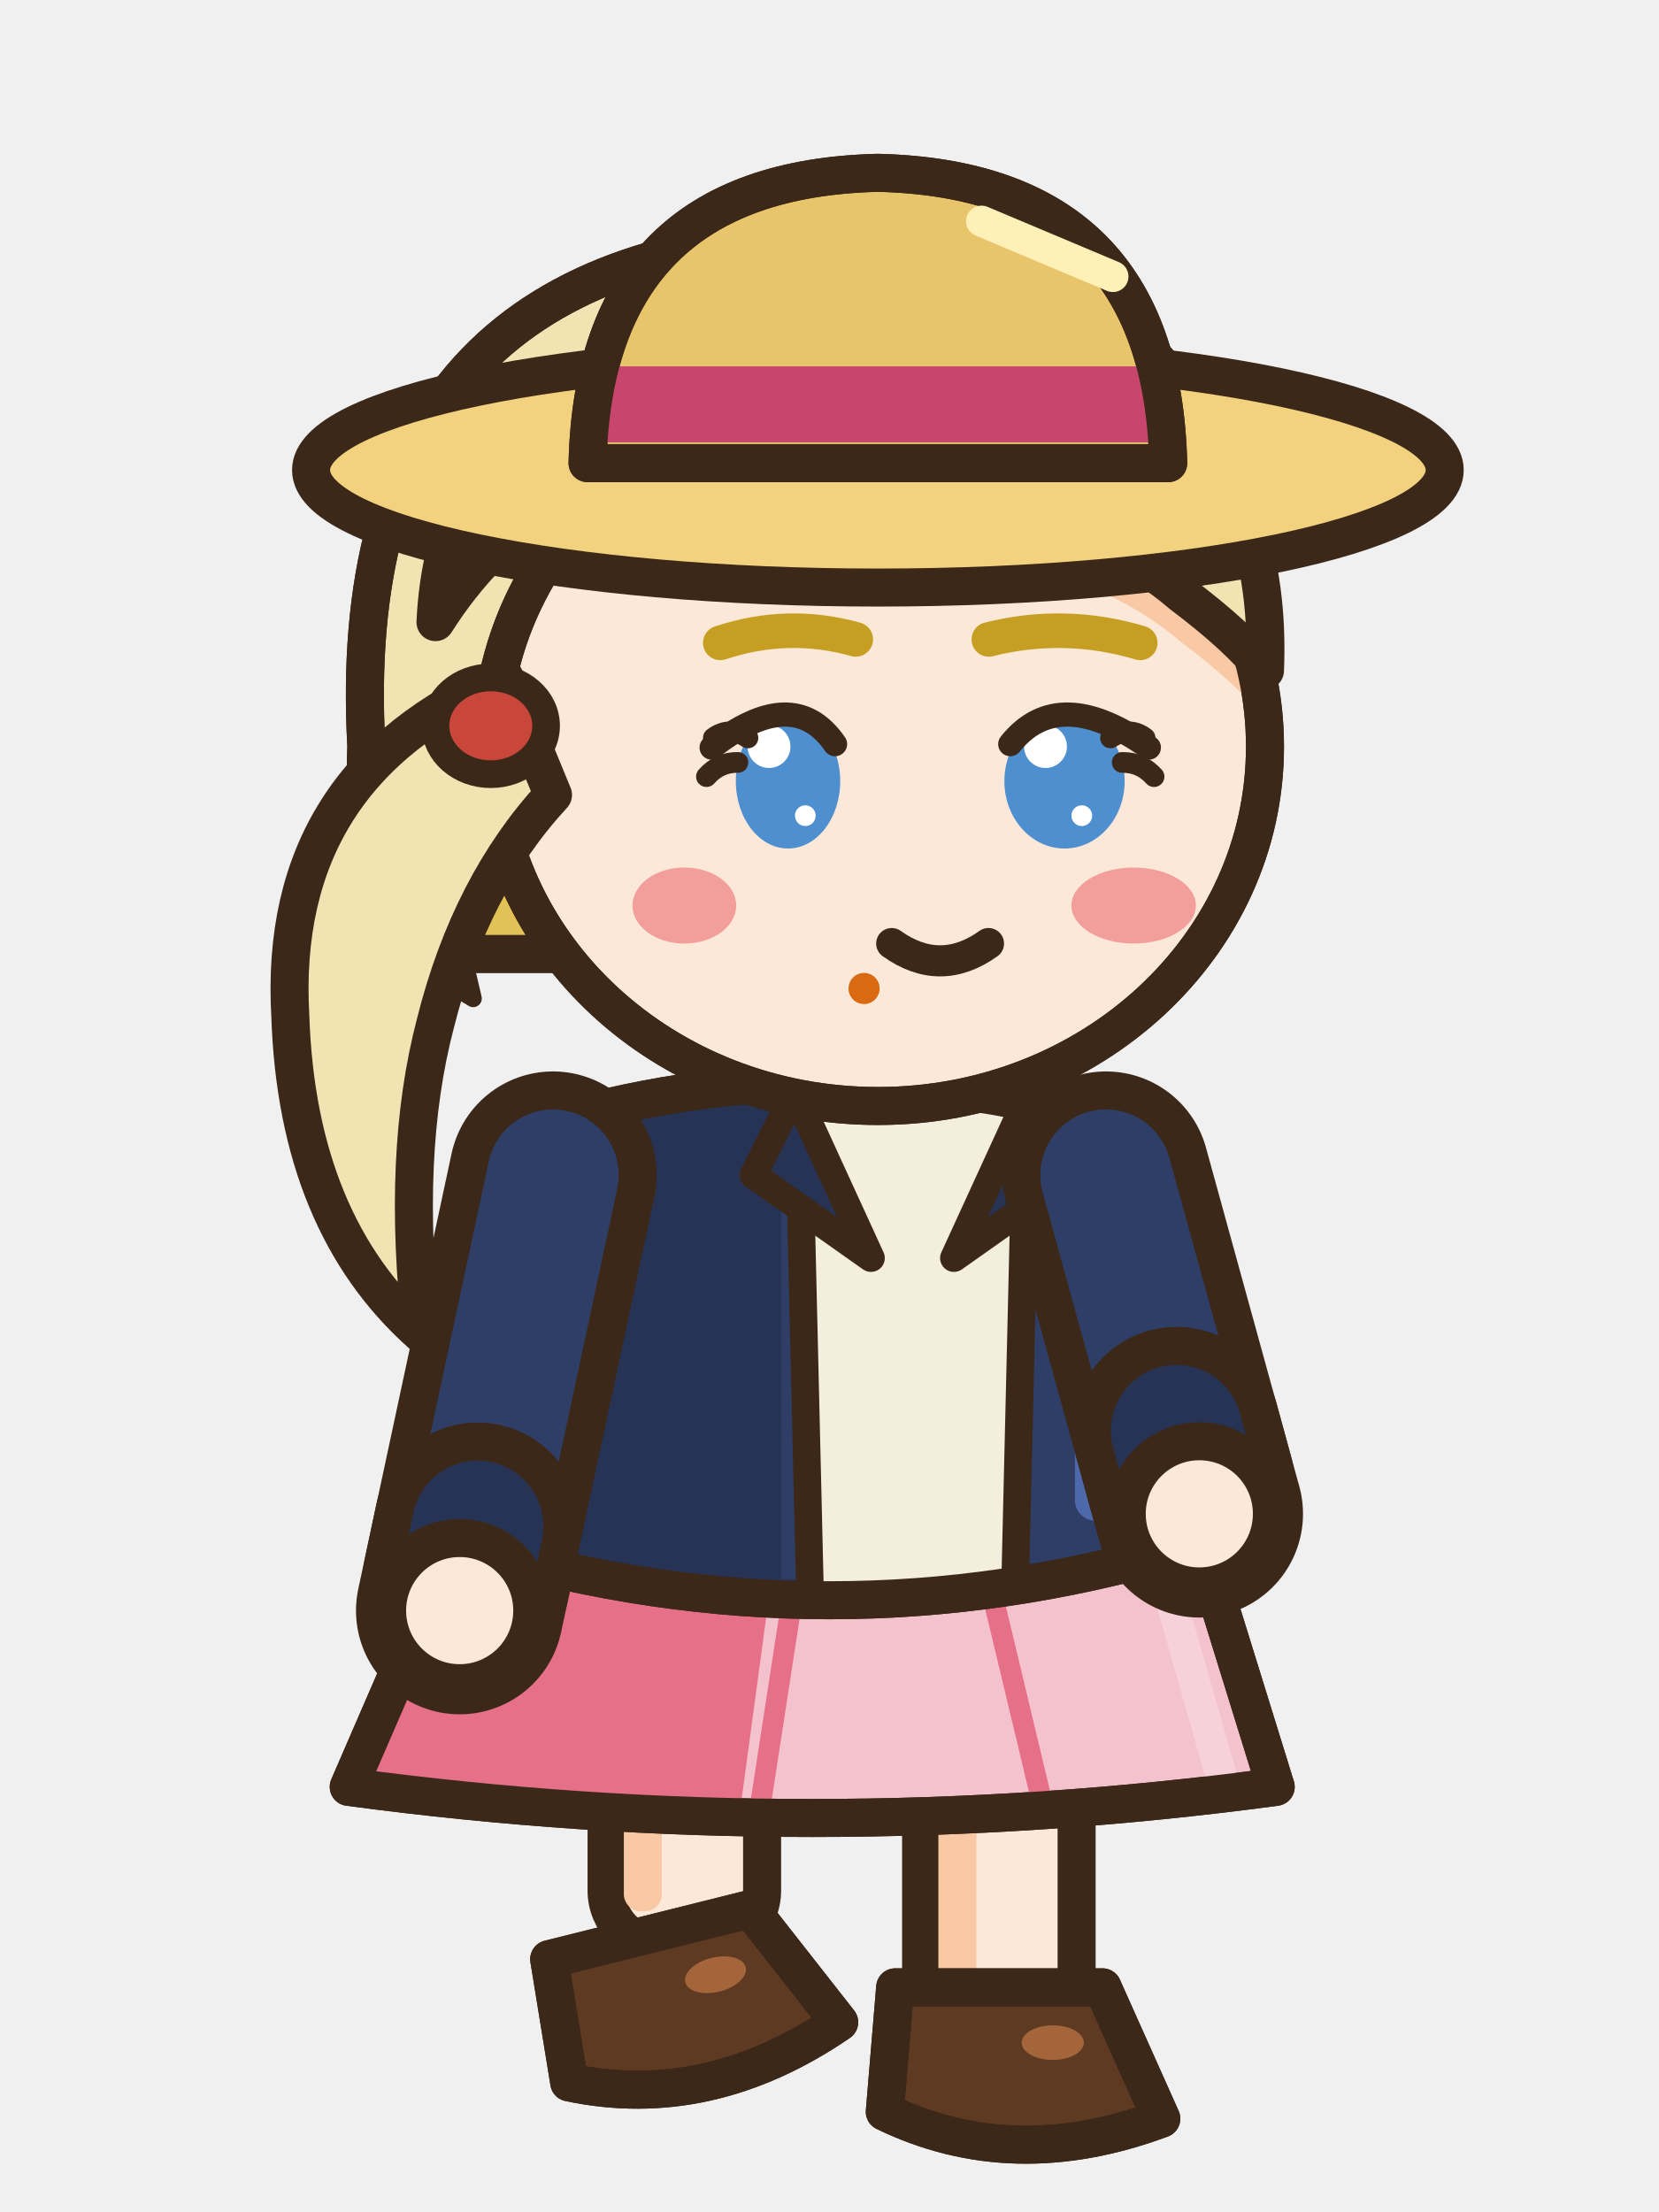
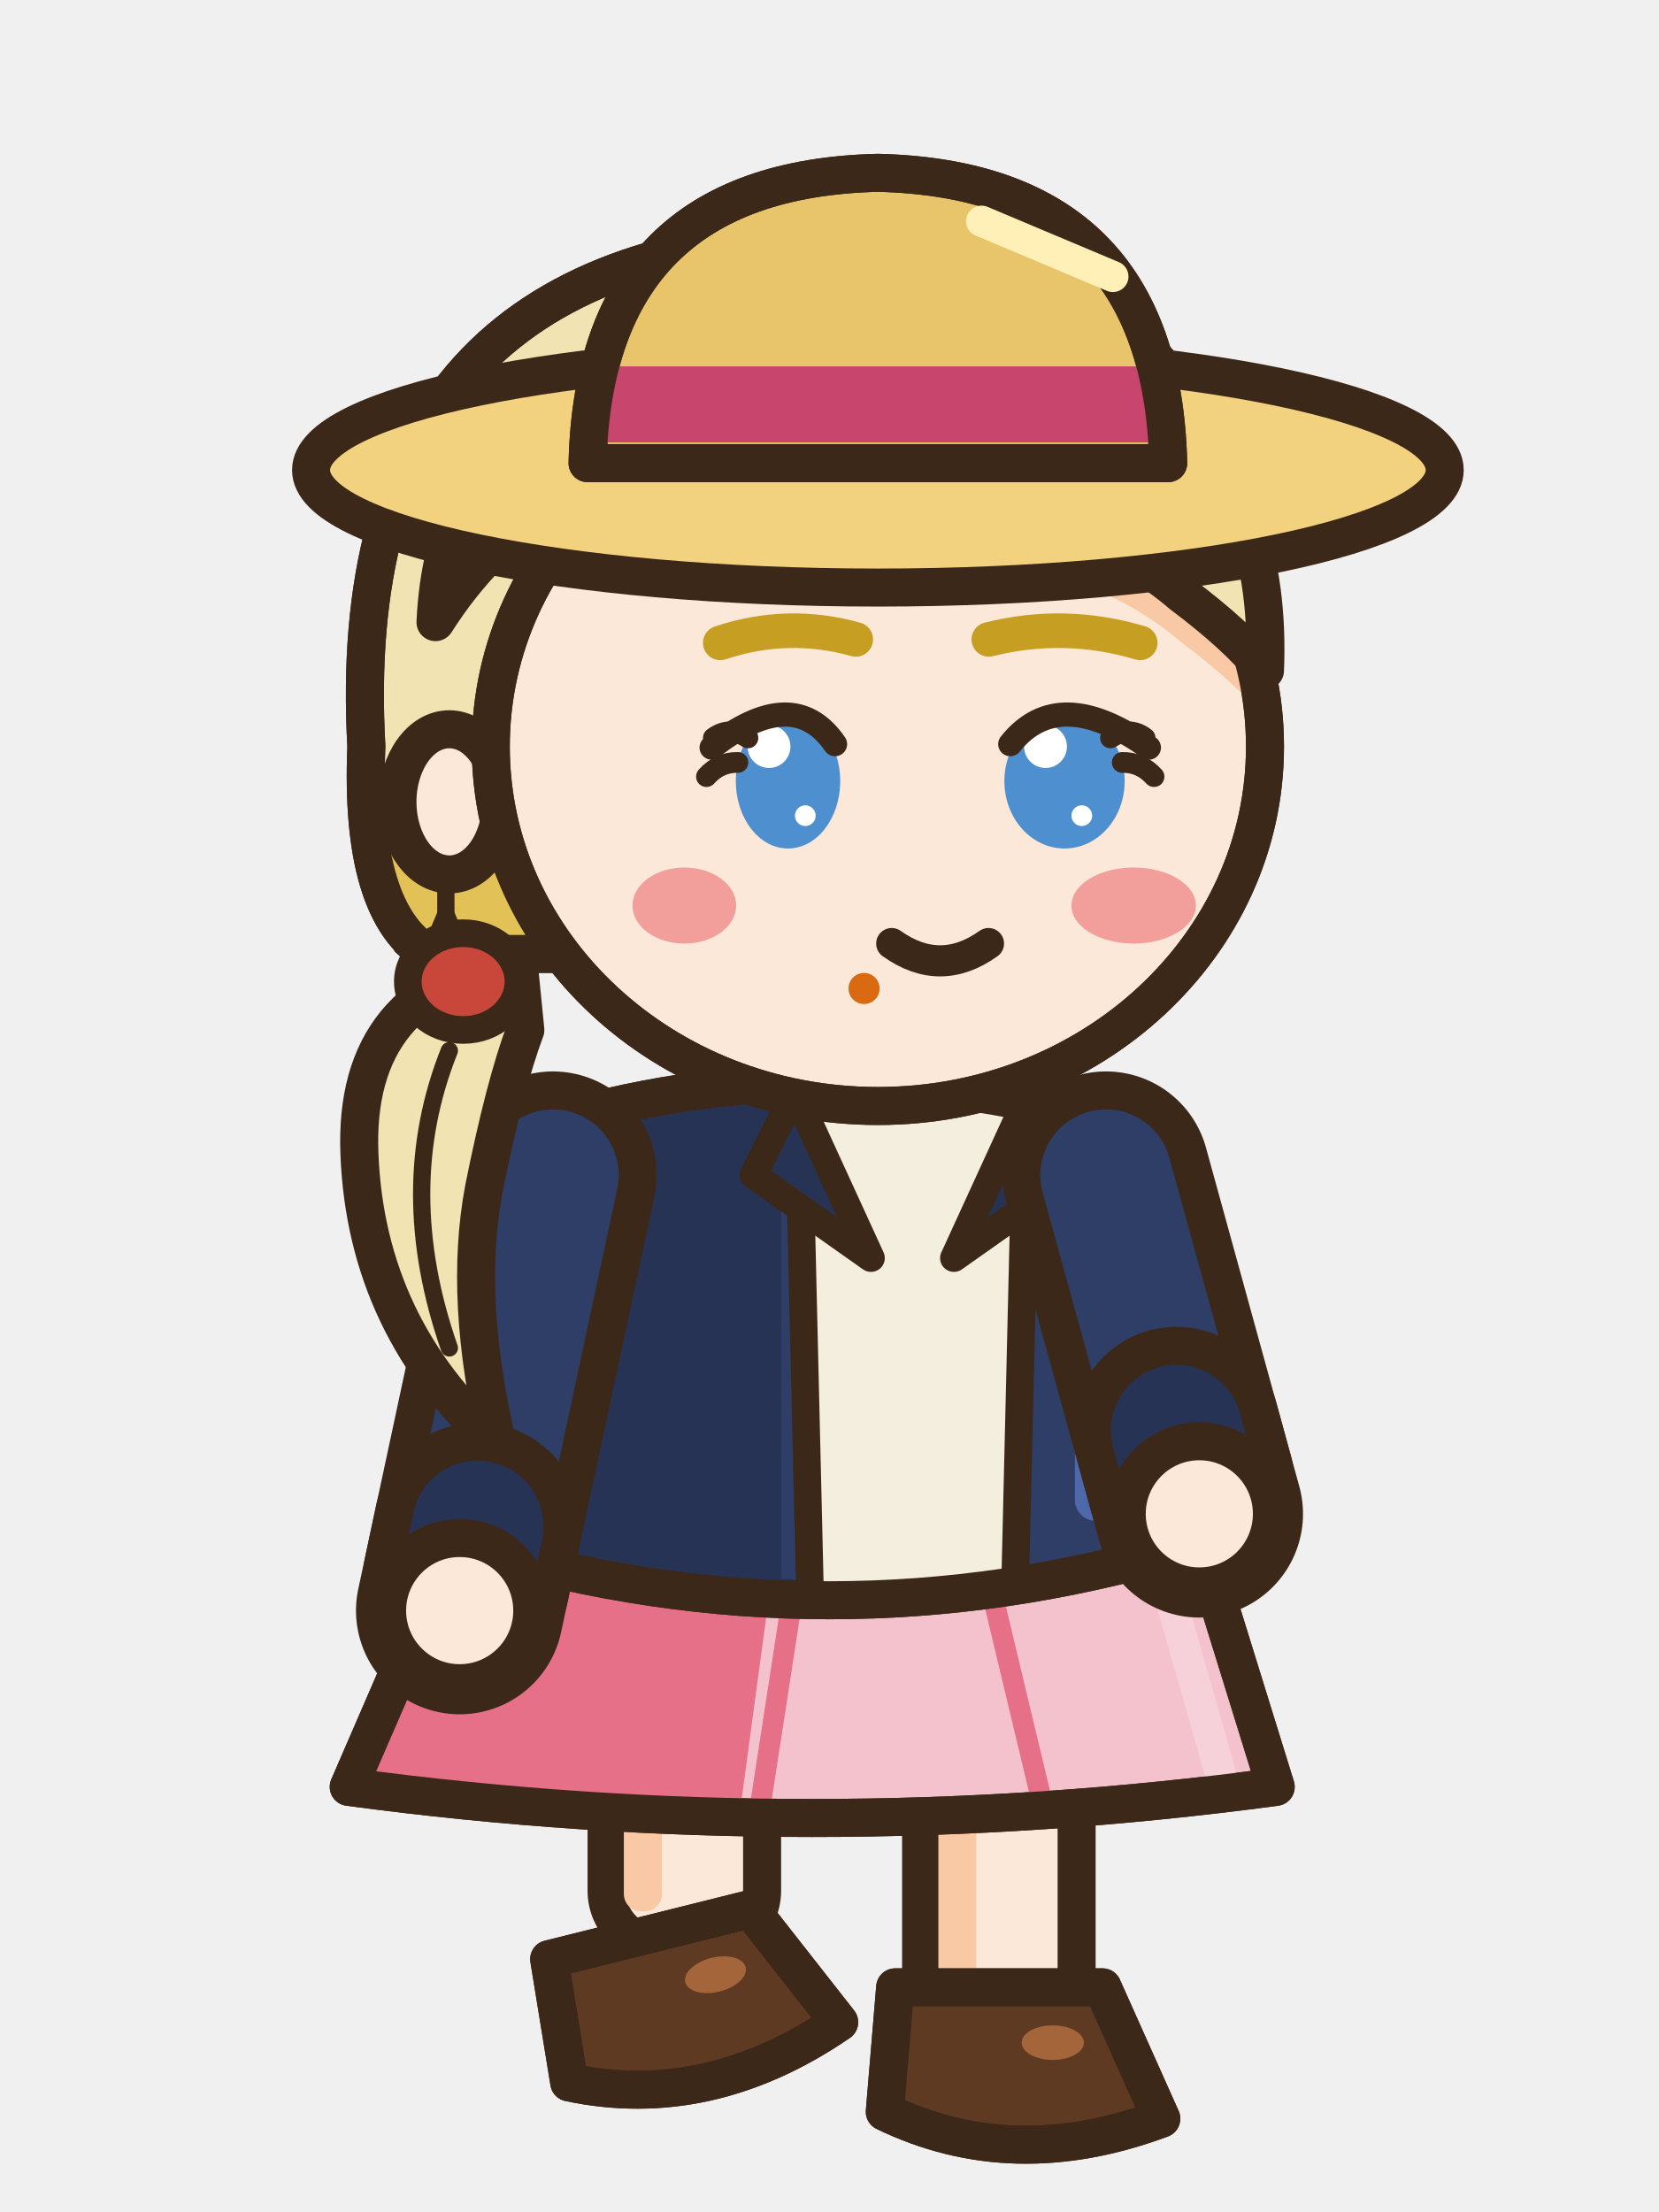
<svg xmlns="http://www.w3.org/2000/svg" width="48" height="64" viewBox="0 0 48 64">
  <g transform="translate(48 0) scale(-1 1)">
    <g transform="translate(0 0)">
      <rect x="25.95" y="44.5" width="4.5" height="11.8" rx="1.6" fill="#FCE8D8" stroke="#3C2819" stroke-width="1.1" stroke-linejoin="round" stroke-linecap="round" />
      <rect x="28.85" y="45.1" width="1.1" height="10.2" rx="0.5" fill="#F8C9A4" />
      <g transform="rotate(14 25.2 59.6)">
        <path d="M25.2,55.1 L31.2,55.1 L31.5,58.7 Q27.8,60.5 23.5,58.9 Z" fill="#5E3A22" stroke="#3C2819" stroke-width="1.1" stroke-linejoin="round" stroke-linecap="round" />
        <clipPath id="a3semarche0s282551">
          <path d="M25.2,55.1 L31.2,55.1 L31.5,58.7 Q27.8,60.5 23.5,58.9 Z" />
        </clipPath>
        <g clip-path="url(#a3semarche0s282551)">
          <path d="M23.4,58.4 Q27.8,60.1 31.6,58.2 L31.6,60.7 L23.4,60.7 Z" fill="#442A18" />
        </g>
        <path d="M25.2,55.1 L31.2,55.1 L31.5,58.7 Q27.8,60.5 23.5,58.9 Z" fill="none" stroke="#3C2819" stroke-width="1.1" stroke-linejoin="round" stroke-linecap="round" />
        <ellipse cx="26.64" cy="56.7" rx="0.9" ry="0.5" fill="#A4653B" stroke="none" />
      </g>
      <rect x="16.85" y="44.5" width="4.5" height="14.2" rx="1.6" fill="#FCE8D8" stroke="#3C2819" stroke-width="1.1" stroke-linejoin="round" stroke-linecap="round" />
      <rect x="19.75" y="45.1" width="1.1" height="12.6" rx="0.5" fill="#F8C9A4" />
      <path d="M16.1,57.5 L22.1,57.5 L22.4,61.1 Q18.7,62.9 14.4,61.3 Z" fill="#5E3A22" stroke="#3C2819" stroke-width="1.1" stroke-linejoin="round" stroke-linecap="round" />
      <clipPath id="a3semarche0s191575">
        <path d="M16.1,57.5 L22.1,57.5 L22.4,61.1 Q18.7,62.9 14.4,61.3 Z" />
      </clipPath>
      <g clip-path="url(#a3semarche0s191575)">
        <path d="M14.3,60.8 Q18.7,62.5 22.5,60.6 L22.5,63.1 L14.3,63.1 Z" fill="#442A18" />
      </g>
      <path d="M16.1,57.5 L22.1,57.5 L22.4,61.1 Q18.7,62.9 14.4,61.3 Z" fill="none" stroke="#3C2819" stroke-width="1.1" stroke-linejoin="round" stroke-linecap="round" />
      <ellipse cx="17.54" cy="59.1" rx="0.9" ry="0.5" fill="#A4653B" stroke="none" />
      <path d="M13.6,43.6 L34.4,43.6 L37.91,51.7 Q24.5,53.5 11.09,51.7 Z" fill="#F4C2CC" stroke="#3C2819" stroke-width="1.1" stroke-linejoin="round" stroke-linecap="round" />
      <clipPath id="a3semarche0sk">
        <path d="M13.6,43.6 L34.4,43.6 L37.91,51.7 Q24.5,53.5 11.09,51.7 Z" />
      </clipPath>
      <g clip-path="url(#a3semarche0sk)">
        <path d="M25.4,43.6 L48,43.6 L48,54.7 L26.9,54.7 Z" fill="#E57088" />
        <line x1="19.32" y1="46" x2="17.86" y2="52.1" stroke="#E57088" stroke-width="0.6" stroke-linecap="round" />
        <line x1="25.04" y1="46" x2="25.98" y2="52.1" stroke="#E57088" stroke-width="0.6" stroke-linecap="round" />
        <line x1="14.6" y1="44.6" x2="12.69" y2="51.3" stroke="#F7D1D9" stroke-width="0.9" stroke-linecap="round" />
      </g>
      <path d="M13.6,43.6 L34.4,43.6 L37.91,51.7 Q24.5,53.5 11.09,51.7 Z" fill="none" stroke="#3C2819" stroke-width="1.1" stroke-linejoin="round" stroke-linecap="round" />
      <path d="M15.5,32.6 Q24,30 32.5,32.6 Q33.35,38.7 34.2,44.8 Q24,47.8 13.8,44.8 Q14.65,38.7 15.5,32.6 Z" fill="#2E3E66" stroke="#3C2819" stroke-width="1.1" stroke-linejoin="round" stroke-linecap="round" />
      <clipPath id="a3semarche0t">
        <path d="M15.5,32.6 Q24,30 32.5,32.6 Q33.35,38.7 34.2,44.8 Q24,47.8 13.8,44.8 Q14.65,38.7 15.5,32.6 Z" />
      </clipPath>
      <g clip-path="url(#a3semarche0t)">
        <rect x="25.4" y="30" width="14" height="22" fill="#263354" />
        <path d="M8,44.2 Q24,47.2 40,44.2 L40,52 L8,52 Z" fill="#263354" />
        <rect x="15.6" y="34" width="1.3" height="10" rx="0.6" fill="#4E68AC" />
        <path d="M18.2,31.6 L25,31.6 L24.6,49 L18.6,49 Z" fill="#F4EEDF" />
        <line x1="18.3" y1="32" x2="18.7" y2="48.8" stroke="#3C2819" stroke-width="0.8" stroke-linecap="round" />
        <line x1="24.9" y1="32" x2="24.5" y2="48.8" stroke="#3C2819" stroke-width="0.8" stroke-linecap="round" />
      </g>
      <path d="M15.5,32.6 Q24,30 32.5,32.6 Q33.35,38.7 34.2,44.8 Q24,47.8 13.8,44.8 Q14.65,38.7 15.5,32.6 Z" fill="none" stroke="#3C2819" stroke-width="1.1" stroke-linejoin="round" stroke-linecap="round" />
      <path d="M18.2,31.6 L20.4,36.4 L17,34 Z" fill="#263354" stroke="#3C2819" stroke-width="0.8" stroke-linejoin="round" stroke-linecap="round" />
      <path d="M25,31.6 L22.8,36.4 L26.2,34 Z" fill="#263354" stroke="#3C2819" stroke-width="0.8" stroke-linejoin="round" stroke-linecap="round" />
      <path d="M32,34 L34.7,46.6" fill="none" stroke="#3C2819" stroke-width="6" stroke-linecap="round" stroke-linejoin="round" />
      <path d="M32,34 L34.7,46.6" fill="none" stroke="#2E3E66" stroke-width="3.8" stroke-linecap="round" stroke-linejoin="round" />
      <line x1="34.18" y1="44.16" x2="34.51" y2="45.72" stroke="#3C2819" stroke-width="6" stroke-linecap="round" />
      <line x1="34.18" y1="44.16" x2="34.51" y2="45.72" stroke="#263354" stroke-width="3.8" stroke-linecap="round" />
      <ellipse cx="34.7" cy="46.6" rx="2.1" ry="2.1" fill="#FCE8D8" stroke="#3C2819" stroke-width="1.1" stroke-linejoin="round" stroke-linecap="round" />
      <path d="M16,34 L13.3,43.8" fill="none" stroke="#3C2819" stroke-width="6" stroke-linecap="round" stroke-linejoin="round" />
      <path d="M16,34 L13.3,43.8" fill="none" stroke="#2E3E66" stroke-width="3.8" stroke-linecap="round" stroke-linejoin="round" />
      <line x1="13.96" y1="41.39" x2="13.54" y2="42.93" stroke="#3C2819" stroke-width="6" stroke-linecap="round" />
      <line x1="13.96" y1="41.39" x2="13.54" y2="42.93" stroke="#263354" stroke-width="3.8" stroke-linecap="round" />
      <ellipse cx="13.3" cy="43.8" rx="2.1" ry="2.1" fill="#FCE8D8" stroke="#3C2819" stroke-width="1.1" stroke-linejoin="round" stroke-linecap="round" />
      <path d="M12,21.6 Q10.6,7.2 24,6.8 Q38.2,7.2 37.4,21.6 Q37.6,26.4 35.6,27.6 L14,27.6 Q12.2,26.4 12,21.6 Z" fill="#F2E3B3" stroke="#3C2819" stroke-width="1.1" stroke-linejoin="round" stroke-linecap="round" />
      <clipPath id="a3semarche0h">
        <path d="M12,21.6 Q10.6,7.2 24,6.8 Q38.2,7.2 37.4,21.6 Q37.6,26.4 35.6,27.6 L14,27.6 Q12.2,26.4 12,21.6 Z" />
      </clipPath>
      <g clip-path="url(#a3semarche0h)">
        <rect x="8" y="24.6" width="32" height="10" fill="#E2C156" />
      </g>
      <path d="M12,21.6 Q10.6,7.2 24,6.8 Q38.2,7.2 37.4,21.6 Q37.6,26.4 35.6,27.6 L14,27.6 Q12.2,26.4 12,21.6 Z" fill="none" stroke="#3C2819" stroke-width="1.1" stroke-linejoin="round" stroke-linecap="round" />
      <ellipse cx="35" cy="23.2" rx="1.5" ry="2.1" fill="#FCE8D8" stroke="#3C2819" stroke-width="1.1" stroke-linejoin="round" stroke-linecap="round" />
      <path d="M11.4,21.6 a11.2,10.4 0 1,0 22.4,0 a11.2,10.4 0 1,0 -22.4,0 Z" fill="#FCE8D8" stroke="#3C2819" stroke-width="1.1" stroke-linejoin="round" stroke-linecap="round" />
      <clipPath id="a3semarche0f">
        <path d="M11.4,21.6 a11.2,10.4 0 1,0 22.4,0 a11.2,10.4 0 1,0 -22.4,0 Z" />
      </clipPath>
      <g clip-path="url(#a3semarche0f)">
        <path d="M11.4,19.4 Q11,9.6 23,9 Q35,9.4 35.4,18 Q32.6,13.6 27.6,13.2 Q24.6,15.4 20.6,15 Q16.6,14.8 13.8,17.2 Q12.2,18.4 11.4,19.4 Z" fill="#F8C9A4" transform="translate(0 1.4)" />
        <ellipse cx="15.2" cy="26.2" rx="1.8" ry="1.1" fill="#F29E9A" stroke="none" />
        <ellipse cx="28.2" cy="26.2" rx="1.5" ry="1.1" fill="#F29E9A" stroke="none" />
      </g>
      <path d="M11.4,21.6 a11.2,10.4 0 1,0 22.4,0 a11.2,10.4 0 1,0 -22.4,0 Z" fill="none" stroke="#3C2819" stroke-width="1.1" stroke-linejoin="round" stroke-linecap="round" />
      <ellipse cx="23" cy="28.6" rx="0.45" ry="0.45" fill="#D96A11" stroke="none" />
      <line x1="35.1" y1="25" x2="35.1" y2="26.6" stroke="#3C2819" stroke-width="0.5" stroke-linecap="round" />
      <path d="M35.1,26.45 L35.46,27.31 L36.38,27.38 L35.68,27.99 L35.89,28.89 L35.1,28.41 L34.31,28.89 L34.52,27.99 L33.82,27.38 L34.74,27.31 Z" fill="#C9CED6" stroke="#3C2819" stroke-width="0.5" stroke-linejoin="round" stroke-linecap="round" />
      <path d="M11.4,19.4 Q11,9.6 23,9 Q35,9.4 35.4,18 Q32.6,13.6 27.6,13.2 Q24.6,15.4 20.6,15 Q16.6,14.8 13.8,17.2 Q12.2,18.4 11.4,19.4 Z" fill="#F2E3B3" stroke="#3C2819" stroke-width="1.1" stroke-linejoin="round" stroke-linecap="round" />
      <clipPath id="a3semarche0sf">
        <path d="M11.4,19.4 Q11,9.6 23,9 Q35,9.4 35.4,18 Q32.6,13.6 27.6,13.2 Q24.6,15.4 20.6,15 Q16.6,14.8 13.8,17.2 Q12.2,18.4 11.4,19.4 Z" />
      </clipPath>
      <g clip-path="url(#a3semarche0sf)">
        <path d="M23.6,9.8 Q18.4,11.4 15,16.6 M25.4,9.8 Q22,12.4 20.8,15 M27.2,10 Q31,11.6 33.4,16" fill="none" stroke="#3C2819" stroke-width="0.5" stroke-linejoin="round" stroke-linecap="round" />
      </g>
      <line x1="15.6" y1="11.4" x2="22.6" y2="9.6" stroke="#F6ECCB" stroke-width="1.3" stroke-linecap="round" />
-       <path d="M33.4,19.6 Q40,22.4 39.6,29.4 Q39.4,35.4 35.8,38.6 Q36.4,33.4 35.4,29.6 Q34.4,25.6 32,23 Z" fill="#F2E3B3" stroke="#3C2819" stroke-width="1.1" stroke-linejoin="round" stroke-linecap="round" />
-       <ellipse cx="33.8" cy="21" rx="1.6" ry="1.4" fill="#C8463A" stroke="#3C2819" stroke-width="0.8" stroke-linejoin="round" stroke-linecap="round" />
-       <path d="M26.6,10.6 Q32.2,13.6 33.6,19.4" fill="none" stroke="#3C2819" stroke-width="0.55" stroke-linejoin="round" stroke-linecap="round" />
+       <path d="M33,27.8 Q37.8,28.6 37.6,33.4 Q37.4,38.4 33.6,41.8 Q34.6,37.6 34,34.4 Q33.4,31.4 32.8,29.8 Z" fill="#F2E3B3" stroke="#3C2819" stroke-width="1.1" stroke-linejoin="round" stroke-linecap="round" />
+       <path d="M35,30.4 Q36.6,34.4 35,39" fill="none" stroke="#3C2819" stroke-width="0.5" stroke-linejoin="round" stroke-linecap="round" />
+       <ellipse cx="34.6" cy="28.4" rx="1.6" ry="1.4" fill="#C8463A" stroke="#3C2819" stroke-width="0.8" stroke-linejoin="round" stroke-linecap="round" />
      <path d="M15.01,18.6 Q17.2,17.95 19.39,18.5" fill="none" stroke="#C69F22" stroke-width="1" stroke-linecap="round" />
      <path d="M27.16,18.6 Q25.2,17.95 23.24,18.5" fill="none" stroke="#C69F22" stroke-width="1" stroke-linecap="round" />
      <ellipse cx="17.2" cy="22.6" rx="1.74" ry="1.95" fill="#4E8FD0" stroke="none" />
      <ellipse cx="17.75" cy="21.6" rx="0.62" ry="0.62" fill="#FFFFFF" stroke="none" />
      <ellipse cx="16.7" cy="23.6" rx="0.3" ry="0.3" fill="#FFFFFF" stroke="none" />
      <ellipse cx="25.2" cy="22.6" rx="1.51" ry="1.95" fill="#4E8FD0" stroke="none" />
      <ellipse cx="25.75" cy="21.6" rx="0.62" ry="0.62" fill="#FFFFFF" stroke="none" />
      <ellipse cx="24.7" cy="23.6" rx="0.3" ry="0.3" fill="#FFFFFF" stroke="none" />
      <path d="M19.4,27.3 Q20.8,28.3 22.2,27.3" fill="none" stroke="#3C2819" stroke-width="0.9" stroke-linejoin="round" stroke-linecap="round" />
      <path d="M18.77,21.53 Q17.37,19.77 14.76,21.63" fill="none" stroke="#3C2819" stroke-width="0.7" stroke-linejoin="round" stroke-linecap="round" />
      <path d="M23.84,21.53 Q25.05,19.77 27.41,21.63" fill="none" stroke="#3C2819" stroke-width="0.7" stroke-linejoin="round" stroke-linecap="round" />
      <path d="M15.87,21.35 Q15.33,21 14.87,21.35" fill="none" stroke="#3C2819" stroke-width="0.6" stroke-linejoin="round" stroke-linecap="round" />
      <path d="M15.53,22.06 Q14.99,22.05 14.61,22.47" fill="none" stroke="#3C2819" stroke-width="0.6" stroke-linejoin="round" stroke-linecap="round" />
      <path d="M26.36,21.35 Q26.89,21 27.36,21.35" fill="none" stroke="#3C2819" stroke-width="0.6" stroke-linejoin="round" stroke-linecap="round" />
      <path d="M26.65,22.06 Q27.19,22.05 27.56,22.47" fill="none" stroke="#3C2819" stroke-width="0.6" stroke-linejoin="round" stroke-linecap="round" />
      <ellipse cx="22.6" cy="13.6" rx="16.4" ry="3.4" fill="#F2D27E" stroke="#3C2819" stroke-width="1.1" stroke-linejoin="round" stroke-linecap="round" />
      <path d="M14.2,13.4 Q14.4,5.2 22.6,5 Q30.8,5.2 31,13.4 Z" fill="#E8C46A" stroke="#3C2819" stroke-width="1.1" stroke-linejoin="round" stroke-linecap="round" />
      <rect x="14.2" y="10.6" width="16.8" height="2.2" fill="#C8466E" />
      <path d="M14.2,13.4 Q14.4,5.2 22.6,5 Q30.8,5.2 31,13.4 Z" fill="none" stroke="#3C2819" stroke-width="1.1" stroke-linejoin="round" stroke-linecap="round" />
      <line x1="15.8" y1="8" x2="19.6" y2="6.4" stroke="#FFF0B8" stroke-width="0.9" stroke-linecap="round" />
    </g>
  </g>
</svg>
